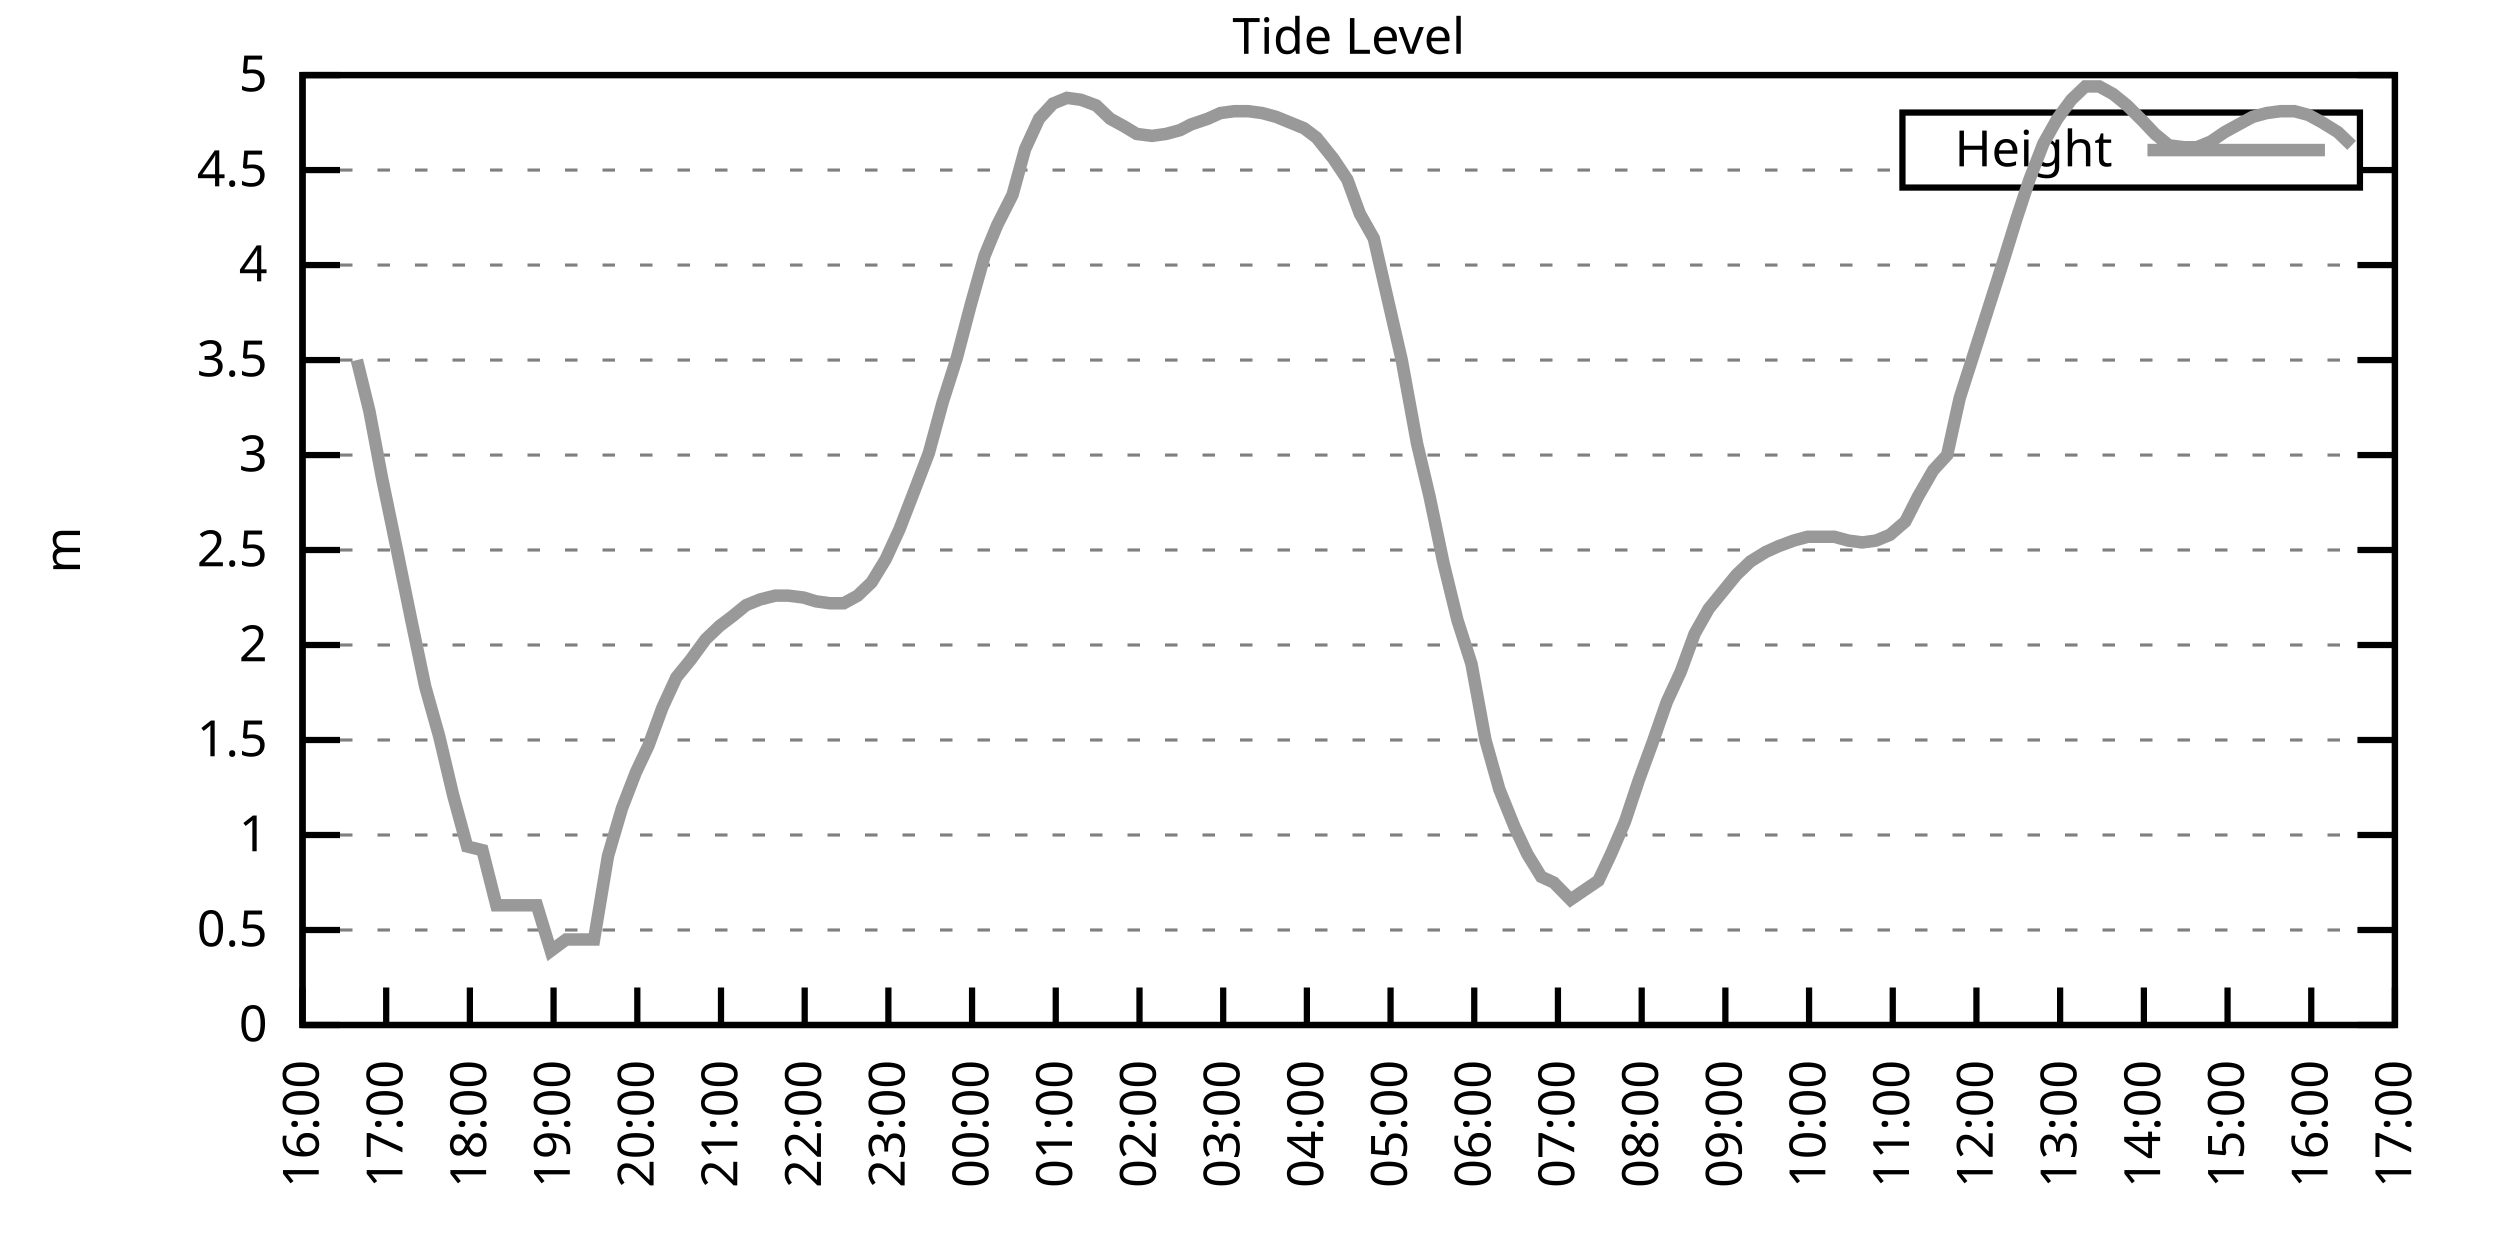
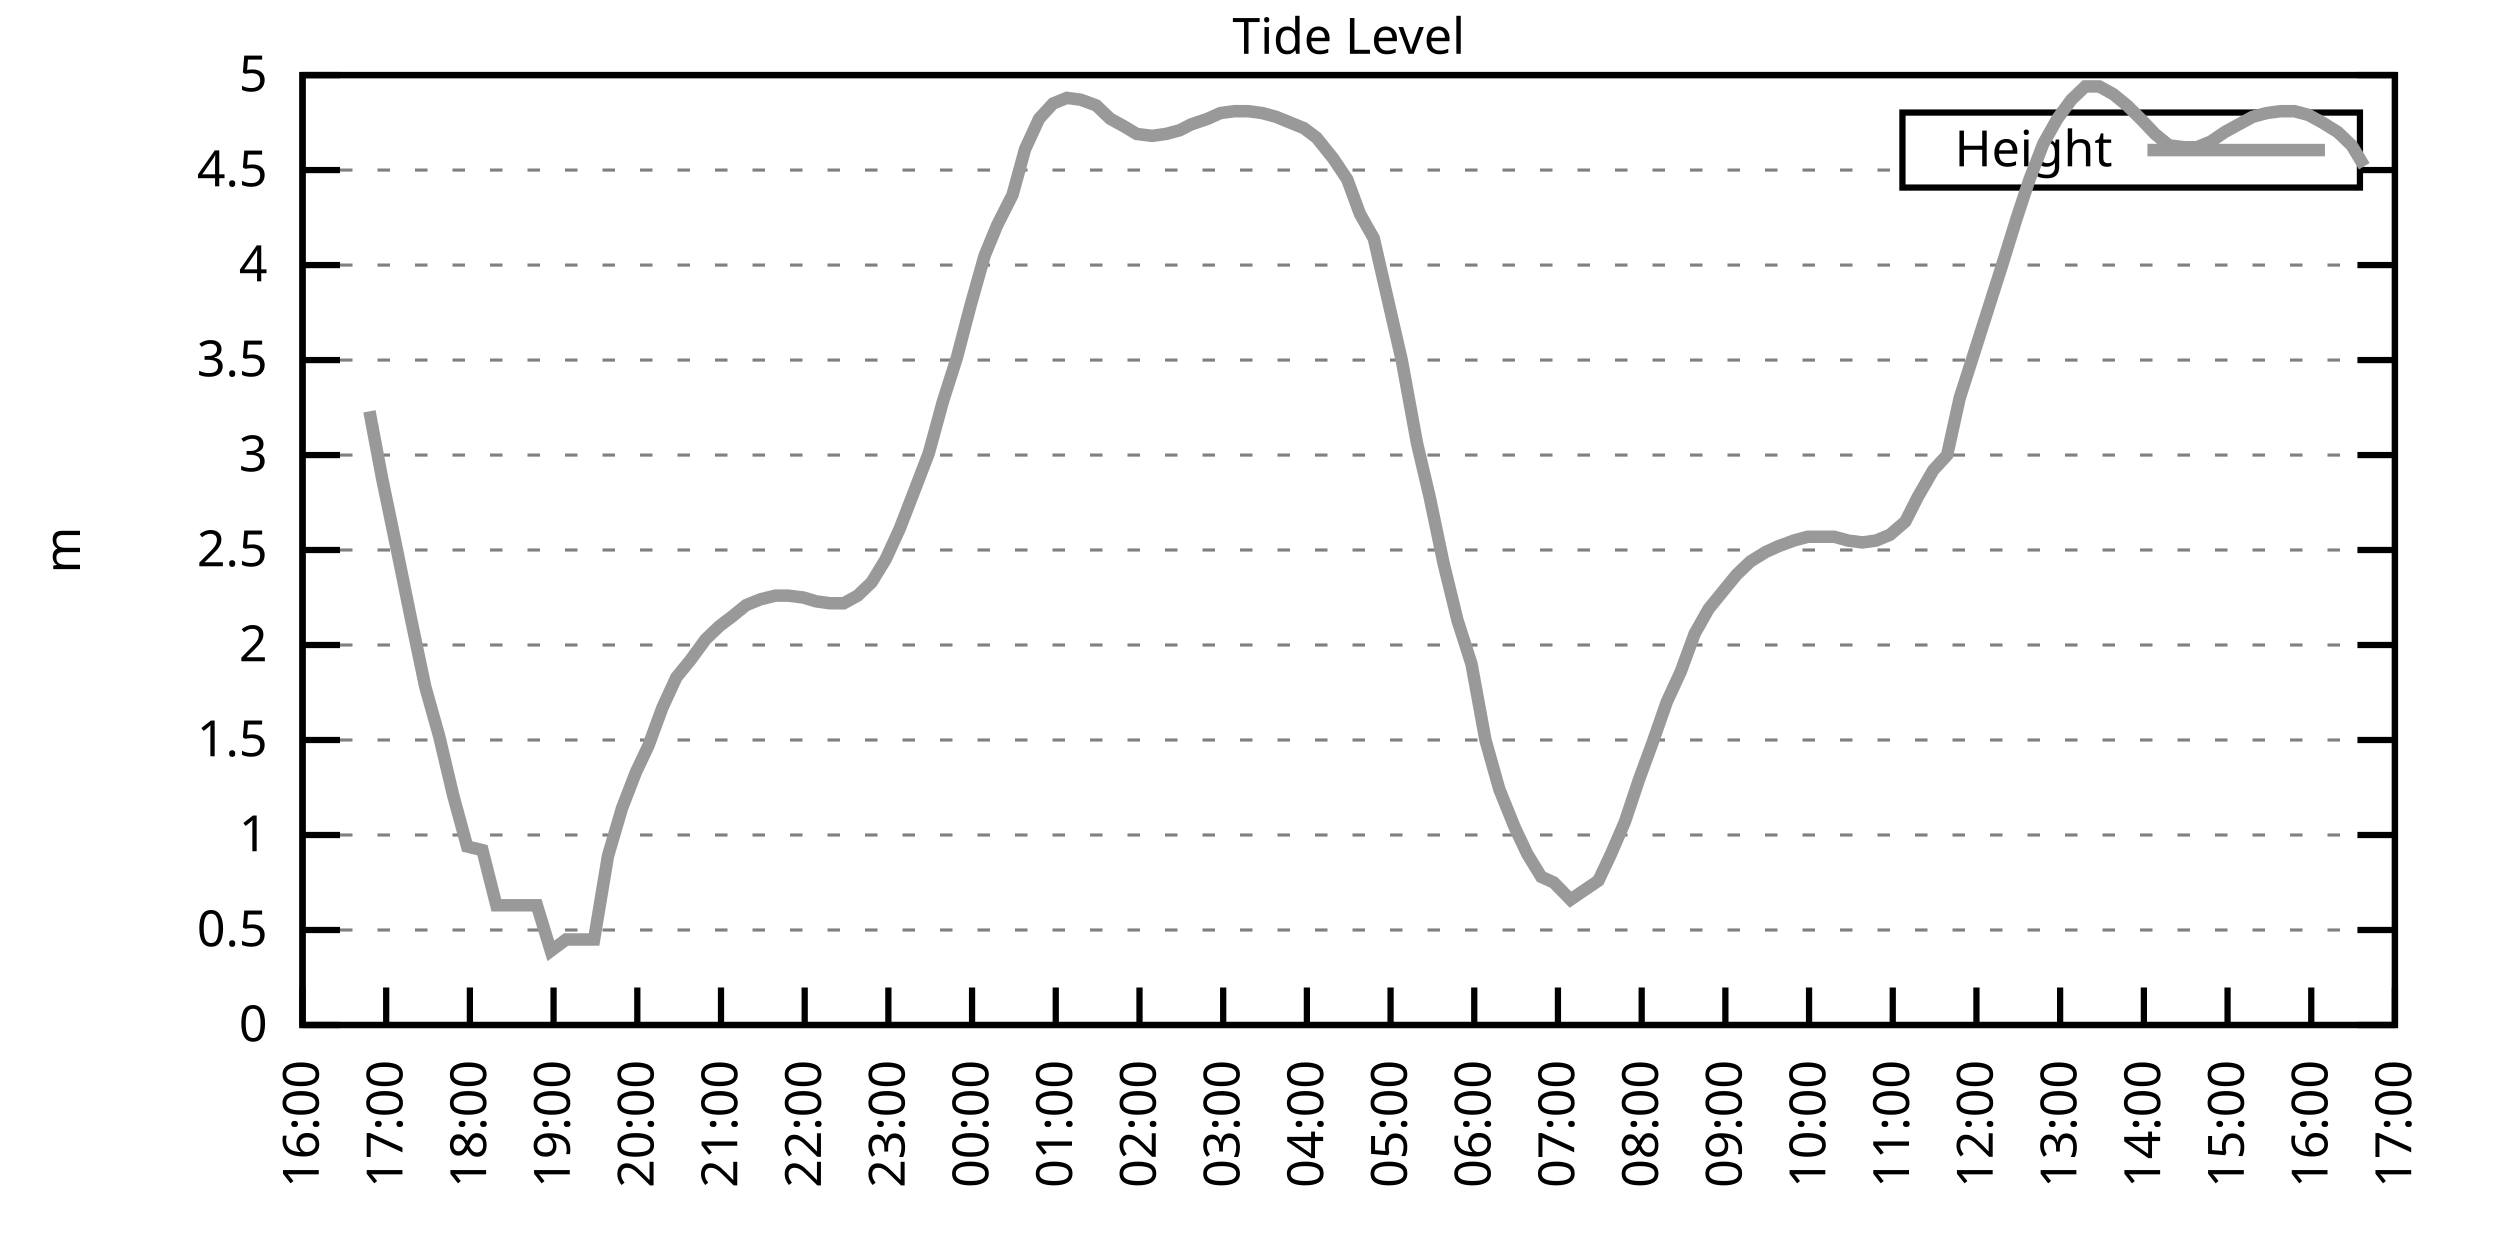
<svg xmlns="http://www.w3.org/2000/svg" xmlns:xlink="http://www.w3.org/1999/xlink" width="400" height="200" viewBox="0 0 400 200">
  <g id="gnuplot_canvas">
    <rect x="0" y="0" width="400" height="200" fill="none" />
    <defs>
      <circle id="gpDot" r="0.5" stroke-width="0.5" stroke="currentColor" />
      <path id="gpPt0" stroke-width="0.333" stroke="currentColor" d="M-1,0 h2 M0,-1 v2" />
      <path id="gpPt1" stroke-width="0.333" stroke="currentColor" d="M-1,-1 L1,1 M1,-1 L-1,1" />
      <path id="gpPt2" stroke-width="0.333" stroke="currentColor" d="M-1,0 L1,0 M0,-1 L0,1 M-1,-1 L1,1 M-1,1 L1,-1" />
      <rect id="gpPt3" stroke-width="0.333" stroke="currentColor" x="-1" y="-1" width="2" height="2" />
      <rect id="gpPt4" stroke-width="0.333" stroke="currentColor" fill="currentColor" x="-1" y="-1" width="2" height="2" />
      <circle id="gpPt5" stroke-width="0.333" stroke="currentColor" cx="0" cy="0" r="1" />
      <use xlink:href="#gpPt5" id="gpPt6" fill="currentColor" stroke="none" />
      <path id="gpPt7" stroke-width="0.333" stroke="currentColor" d="M0,-1.33 L-1.33,0.67 L1.33,0.67 z" />
      <use xlink:href="#gpPt7" id="gpPt8" fill="currentColor" stroke="none" />
      <use xlink:href="#gpPt7" id="gpPt9" stroke="currentColor" transform="rotate(180)" />
      <use xlink:href="#gpPt9" id="gpPt10" fill="currentColor" stroke="none" />
      <use xlink:href="#gpPt3" id="gpPt11" stroke="currentColor" transform="rotate(45)" />
      <use xlink:href="#gpPt11" id="gpPt12" fill="currentColor" stroke="none" />
      <path id="gpPt13" stroke-width="0.333" stroke="currentColor" d="M0,1.330 L1.265,0.411 L0.782,-1.067 L-0.782,-1.076 L-1.265,0.411 z" />
      <use xlink:href="#gpPt13" id="gpPt14" fill="currentColor" stroke="none" />
      <filter id="textbox" filterUnits="objectBoundingBox" x="0" y="0" height="1" width="1">
        <feFlood flood-color="white" flood-opacity="1" result="bgnd" />
        <feComposite in="SourceGraphic" in2="bgnd" operator="atop" />
      </filter>
      <filter id="greybox" filterUnits="objectBoundingBox" x="0" y="0" height="1" width="1">
        <feFlood flood-color="lightgrey" flood-opacity="1" result="grey" />
        <feComposite in="SourceGraphic" in2="grey" operator="atop" />
      </filter>
    </defs>
    <g fill="none" color="white" stroke="currentColor" stroke-width="1.00" stroke-linecap="butt" stroke-linejoin="miter">
</g>
    <g fill="none" color="black" stroke="currentColor" stroke-width="1.00" stroke-linecap="butt" stroke-linejoin="miter">
      <g stroke="none" shape-rendering="crispEdges">
        <polygon fill="rgb(255, 255, 255)" points="48.40,164.00 383.18,164.00 383.18,12.02 48.40,12.02 " />
      </g>
    </g>
    <g fill="none" color="black" stroke="currentColor" stroke-width="1.00" stroke-linecap="butt" stroke-linejoin="miter">
</g>
    <g fill="none" color="black" stroke="black" stroke-width="0.50" stroke-linecap="butt" stroke-linejoin="miter">
</g>
    <g fill="none" color="gray" stroke="currentColor" stroke-width="0.50" stroke-linecap="butt" stroke-linejoin="miter">
      <path stroke="gray" stroke-dasharray="2,4" class="gridline" d="M48.40,164.00 L383.19,164.00  " />
    </g>
    <g fill="none" color="gray" stroke="gray" stroke-width="1.00" stroke-linecap="butt" stroke-linejoin="miter">
</g>
    <g fill="none" color="black" stroke="currentColor" stroke-width="1.00" stroke-linecap="butt" stroke-linejoin="miter">
      <path stroke="black" d="M48.40,164.00 L54.40,164.00 M383.19,164.00 L377.19,164.00  " />
      <g transform="translate(42.80,166.60)" stroke="none" fill="black" font-family="Sans" font-size="8.00" text-anchor="end">
        <text>
          <tspan font-family="Sans"> 0</tspan>
        </text>
      </g>
    </g>
    <g fill="none" color="black" stroke="currentColor" stroke-width="1.00" stroke-linecap="butt" stroke-linejoin="miter">
</g>
    <g fill="none" color="black" stroke="black" stroke-width="0.50" stroke-linecap="butt" stroke-linejoin="miter">
</g>
    <g fill="none" color="gray" stroke="currentColor" stroke-width="0.50" stroke-linecap="butt" stroke-linejoin="miter">
      <path stroke="gray" stroke-dasharray="2,4" class="gridline" d="M48.40,148.80 L383.19,148.80  " />
    </g>
    <g fill="none" color="gray" stroke="gray" stroke-width="1.00" stroke-linecap="butt" stroke-linejoin="miter">
</g>
    <g fill="none" color="black" stroke="currentColor" stroke-width="1.00" stroke-linecap="butt" stroke-linejoin="miter">
      <path stroke="black" d="M48.40,148.80 L54.40,148.80 M383.19,148.80 L377.19,148.80  " />
      <g transform="translate(42.80,151.40)" stroke="none" fill="black" font-family="Sans" font-size="8.00" text-anchor="end">
        <text>
          <tspan font-family="Sans"> 0.5</tspan>
        </text>
      </g>
    </g>
    <g fill="none" color="black" stroke="currentColor" stroke-width="1.00" stroke-linecap="butt" stroke-linejoin="miter">
</g>
    <g fill="none" color="black" stroke="black" stroke-width="0.50" stroke-linecap="butt" stroke-linejoin="miter">
</g>
    <g fill="none" color="gray" stroke="currentColor" stroke-width="0.50" stroke-linecap="butt" stroke-linejoin="miter">
      <path stroke="gray" stroke-dasharray="2,4" class="gridline" d="M48.40,133.60 L383.19,133.60  " />
    </g>
    <g fill="none" color="gray" stroke="gray" stroke-width="1.00" stroke-linecap="butt" stroke-linejoin="miter">
</g>
    <g fill="none" color="black" stroke="currentColor" stroke-width="1.00" stroke-linecap="butt" stroke-linejoin="miter">
      <path stroke="black" d="M48.40,133.60 L54.40,133.60 M383.19,133.60 L377.19,133.60  " />
      <g transform="translate(42.80,136.20)" stroke="none" fill="black" font-family="Sans" font-size="8.00" text-anchor="end">
        <text>
          <tspan font-family="Sans"> 1</tspan>
        </text>
      </g>
    </g>
    <g fill="none" color="black" stroke="currentColor" stroke-width="1.00" stroke-linecap="butt" stroke-linejoin="miter">
</g>
    <g fill="none" color="black" stroke="black" stroke-width="0.50" stroke-linecap="butt" stroke-linejoin="miter">
</g>
    <g fill="none" color="gray" stroke="currentColor" stroke-width="0.50" stroke-linecap="butt" stroke-linejoin="miter">
      <path stroke="gray" stroke-dasharray="2,4" class="gridline" d="M48.40,118.40 L383.19,118.40  " />
    </g>
    <g fill="none" color="gray" stroke="gray" stroke-width="1.00" stroke-linecap="butt" stroke-linejoin="miter">
</g>
    <g fill="none" color="black" stroke="currentColor" stroke-width="1.00" stroke-linecap="butt" stroke-linejoin="miter">
      <path stroke="black" d="M48.40,118.40 L54.40,118.40 M383.19,118.40 L377.19,118.40  " />
      <g transform="translate(42.80,121.00)" stroke="none" fill="black" font-family="Sans" font-size="8.00" text-anchor="end">
        <text>
          <tspan font-family="Sans"> 1.5</tspan>
        </text>
      </g>
    </g>
    <g fill="none" color="black" stroke="currentColor" stroke-width="1.00" stroke-linecap="butt" stroke-linejoin="miter">
</g>
    <g fill="none" color="black" stroke="black" stroke-width="0.50" stroke-linecap="butt" stroke-linejoin="miter">
</g>
    <g fill="none" color="gray" stroke="currentColor" stroke-width="0.50" stroke-linecap="butt" stroke-linejoin="miter">
      <path stroke="gray" stroke-dasharray="2,4" class="gridline" d="M48.40,103.20 L383.19,103.20  " />
    </g>
    <g fill="none" color="gray" stroke="gray" stroke-width="1.00" stroke-linecap="butt" stroke-linejoin="miter">
</g>
    <g fill="none" color="black" stroke="currentColor" stroke-width="1.00" stroke-linecap="butt" stroke-linejoin="miter">
      <path stroke="black" d="M48.40,103.20 L54.40,103.20 M383.19,103.20 L377.19,103.20  " />
      <g transform="translate(42.80,105.80)" stroke="none" fill="black" font-family="Sans" font-size="8.00" text-anchor="end">
        <text>
          <tspan font-family="Sans"> 2</tspan>
        </text>
      </g>
    </g>
    <g fill="none" color="black" stroke="currentColor" stroke-width="1.00" stroke-linecap="butt" stroke-linejoin="miter">
</g>
    <g fill="none" color="black" stroke="black" stroke-width="0.50" stroke-linecap="butt" stroke-linejoin="miter">
</g>
    <g fill="none" color="gray" stroke="currentColor" stroke-width="0.50" stroke-linecap="butt" stroke-linejoin="miter">
      <path stroke="gray" stroke-dasharray="2,4" class="gridline" d="M48.40,88.00 L383.19,88.00  " />
    </g>
    <g fill="none" color="gray" stroke="gray" stroke-width="1.00" stroke-linecap="butt" stroke-linejoin="miter">
</g>
    <g fill="none" color="black" stroke="currentColor" stroke-width="1.00" stroke-linecap="butt" stroke-linejoin="miter">
      <path stroke="black" d="M48.40,88.00 L54.40,88.00 M383.19,88.00 L377.19,88.00  " />
      <g transform="translate(42.80,90.60)" stroke="none" fill="black" font-family="Sans" font-size="8.00" text-anchor="end">
        <text>
          <tspan font-family="Sans"> 2.5</tspan>
        </text>
      </g>
    </g>
    <g fill="none" color="black" stroke="currentColor" stroke-width="1.00" stroke-linecap="butt" stroke-linejoin="miter">
</g>
    <g fill="none" color="black" stroke="black" stroke-width="0.50" stroke-linecap="butt" stroke-linejoin="miter">
</g>
    <g fill="none" color="gray" stroke="currentColor" stroke-width="0.50" stroke-linecap="butt" stroke-linejoin="miter">
      <path stroke="gray" stroke-dasharray="2,4" class="gridline" d="M48.40,72.81 L383.19,72.81  " />
    </g>
    <g fill="none" color="gray" stroke="gray" stroke-width="1.00" stroke-linecap="butt" stroke-linejoin="miter">
</g>
    <g fill="none" color="black" stroke="currentColor" stroke-width="1.00" stroke-linecap="butt" stroke-linejoin="miter">
      <path stroke="black" d="M48.40,72.81 L54.40,72.81 M383.19,72.81 L377.19,72.81  " />
      <g transform="translate(42.80,75.41)" stroke="none" fill="black" font-family="Sans" font-size="8.00" text-anchor="end">
        <text>
          <tspan font-family="Sans"> 3</tspan>
        </text>
      </g>
    </g>
    <g fill="none" color="black" stroke="currentColor" stroke-width="1.00" stroke-linecap="butt" stroke-linejoin="miter">
</g>
    <g fill="none" color="black" stroke="black" stroke-width="0.50" stroke-linecap="butt" stroke-linejoin="miter">
</g>
    <g fill="none" color="gray" stroke="currentColor" stroke-width="0.50" stroke-linecap="butt" stroke-linejoin="miter">
      <path stroke="gray" stroke-dasharray="2,4" class="gridline" d="M48.40,57.61 L383.19,57.61  " />
    </g>
    <g fill="none" color="gray" stroke="gray" stroke-width="1.00" stroke-linecap="butt" stroke-linejoin="miter">
</g>
    <g fill="none" color="black" stroke="currentColor" stroke-width="1.00" stroke-linecap="butt" stroke-linejoin="miter">
      <path stroke="black" d="M48.40,57.61 L54.40,57.61 M383.19,57.61 L377.19,57.61  " />
      <g transform="translate(42.80,60.21)" stroke="none" fill="black" font-family="Sans" font-size="8.00" text-anchor="end">
        <text>
          <tspan font-family="Sans"> 3.5</tspan>
        </text>
      </g>
    </g>
    <g fill="none" color="black" stroke="currentColor" stroke-width="1.00" stroke-linecap="butt" stroke-linejoin="miter">
</g>
    <g fill="none" color="black" stroke="black" stroke-width="0.50" stroke-linecap="butt" stroke-linejoin="miter">
</g>
    <g fill="none" color="gray" stroke="currentColor" stroke-width="0.50" stroke-linecap="butt" stroke-linejoin="miter">
      <path stroke="gray" stroke-dasharray="2,4" class="gridline" d="M48.40,42.41 L383.19,42.41  " />
    </g>
    <g fill="none" color="gray" stroke="gray" stroke-width="1.00" stroke-linecap="butt" stroke-linejoin="miter">
</g>
    <g fill="none" color="black" stroke="currentColor" stroke-width="1.00" stroke-linecap="butt" stroke-linejoin="miter">
      <path stroke="black" d="M48.40,42.41 L54.40,42.41 M383.19,42.41 L377.19,42.41  " />
      <g transform="translate(42.80,45.01)" stroke="none" fill="black" font-family="Sans" font-size="8.00" text-anchor="end">
        <text>
          <tspan font-family="Sans"> 4</tspan>
        </text>
      </g>
    </g>
    <g fill="none" color="black" stroke="currentColor" stroke-width="1.00" stroke-linecap="butt" stroke-linejoin="miter">
</g>
    <g fill="none" color="black" stroke="black" stroke-width="0.50" stroke-linecap="butt" stroke-linejoin="miter">
</g>
    <g fill="none" color="gray" stroke="currentColor" stroke-width="0.50" stroke-linecap="butt" stroke-linejoin="miter">
      <path stroke="gray" stroke-dasharray="2,4" class="gridline" d="M48.40,27.21 L304.39,27.21 M377.59,27.21 L383.19,27.21  " />
    </g>
    <g fill="none" color="gray" stroke="gray" stroke-width="1.00" stroke-linecap="butt" stroke-linejoin="miter">
</g>
    <g fill="none" color="black" stroke="currentColor" stroke-width="1.00" stroke-linecap="butt" stroke-linejoin="miter">
      <path stroke="black" d="M48.40,27.21 L54.40,27.21 M383.19,27.21 L377.19,27.21  " />
      <g transform="translate(42.80,29.81)" stroke="none" fill="black" font-family="Sans" font-size="8.00" text-anchor="end">
        <text>
          <tspan font-family="Sans"> 4.5</tspan>
        </text>
      </g>
    </g>
    <g fill="none" color="black" stroke="currentColor" stroke-width="1.00" stroke-linecap="butt" stroke-linejoin="miter">
</g>
    <g fill="none" color="black" stroke="black" stroke-width="0.50" stroke-linecap="butt" stroke-linejoin="miter">
</g>
    <g fill="none" color="gray" stroke="currentColor" stroke-width="0.50" stroke-linecap="butt" stroke-linejoin="miter">
      <path stroke="gray" stroke-dasharray="2,4" class="gridline" d="M48.40,12.01 L383.19,12.01  " />
    </g>
    <g fill="none" color="gray" stroke="gray" stroke-width="1.00" stroke-linecap="butt" stroke-linejoin="miter">
</g>
    <g fill="none" color="black" stroke="currentColor" stroke-width="1.00" stroke-linecap="butt" stroke-linejoin="miter">
      <path stroke="black" d="M48.40,12.01 L54.40,12.01 M383.19,12.01 L377.19,12.01  " />
      <g transform="translate(42.80,14.61)" stroke="none" fill="black" font-family="Sans" font-size="8.00" text-anchor="end">
        <text>
          <tspan font-family="Sans"> 5</tspan>
        </text>
      </g>
    </g>
    <g fill="none" color="black" stroke="currentColor" stroke-width="1.00" stroke-linecap="butt" stroke-linejoin="miter">
      <path stroke="black" d="M48.40,164.00 L48.40,158.00  " />
      <g transform="translate(51.00,169.60) rotate(270.00)" stroke="none" fill="black" font-family="Sans" font-size="8.00" text-anchor="end">
        <text>
          <tspan font-family="Sans">16:00</tspan>
        </text>
      </g>
    </g>
    <g fill="none" color="black" stroke="currentColor" stroke-width="1.00" stroke-linecap="butt" stroke-linejoin="miter">
      <path stroke="black" d="M61.79,164.00 L61.79,158.00  " />
      <g transform="translate(64.39,169.60) rotate(270.00)" stroke="none" fill="black" font-family="Sans" font-size="8.00" text-anchor="end">
        <text>
          <tspan font-family="Sans">17:00</tspan>
        </text>
      </g>
    </g>
    <g fill="none" color="black" stroke="currentColor" stroke-width="1.00" stroke-linecap="butt" stroke-linejoin="miter">
      <path stroke="black" d="M75.18,164.00 L75.18,158.00  " />
      <g transform="translate(77.78,169.60) rotate(270.00)" stroke="none" fill="black" font-family="Sans" font-size="8.00" text-anchor="end">
        <text>
          <tspan font-family="Sans">18:00</tspan>
        </text>
      </g>
    </g>
    <g fill="none" color="black" stroke="currentColor" stroke-width="1.00" stroke-linecap="butt" stroke-linejoin="miter">
      <path stroke="black" d="M88.57,164.00 L88.57,158.00  " />
      <g transform="translate(91.17,169.60) rotate(270.00)" stroke="none" fill="black" font-family="Sans" font-size="8.00" text-anchor="end">
        <text>
          <tspan font-family="Sans">19:00</tspan>
        </text>
      </g>
    </g>
    <g fill="none" color="black" stroke="currentColor" stroke-width="1.00" stroke-linecap="butt" stroke-linejoin="miter">
      <path stroke="black" d="M101.97,164.00 L101.97,158.00  " />
      <g transform="translate(104.57,169.60) rotate(270.00)" stroke="none" fill="black" font-family="Sans" font-size="8.00" text-anchor="end">
        <text>
          <tspan font-family="Sans">20:00</tspan>
        </text>
      </g>
    </g>
    <g fill="none" color="black" stroke="currentColor" stroke-width="1.00" stroke-linecap="butt" stroke-linejoin="miter">
      <path stroke="black" d="M115.36,164.00 L115.36,158.00  " />
      <g transform="translate(117.96,169.60) rotate(270.00)" stroke="none" fill="black" font-family="Sans" font-size="8.00" text-anchor="end">
        <text>
          <tspan font-family="Sans">21:00</tspan>
        </text>
      </g>
    </g>
    <g fill="none" color="black" stroke="currentColor" stroke-width="1.00" stroke-linecap="butt" stroke-linejoin="miter">
      <path stroke="black" d="M128.75,164.00 L128.75,158.00  " />
      <g transform="translate(131.35,169.60) rotate(270.00)" stroke="none" fill="black" font-family="Sans" font-size="8.00" text-anchor="end">
        <text>
          <tspan font-family="Sans">22:00</tspan>
        </text>
      </g>
    </g>
    <g fill="none" color="black" stroke="currentColor" stroke-width="1.00" stroke-linecap="butt" stroke-linejoin="miter">
      <path stroke="black" d="M142.14,164.00 L142.14,158.00  " />
      <g transform="translate(144.74,169.60) rotate(270.00)" stroke="none" fill="black" font-family="Sans" font-size="8.00" text-anchor="end">
        <text>
          <tspan font-family="Sans">23:00</tspan>
        </text>
      </g>
    </g>
    <g fill="none" color="black" stroke="currentColor" stroke-width="1.00" stroke-linecap="butt" stroke-linejoin="miter">
      <path stroke="black" d="M155.53,164.00 L155.53,158.00  " />
      <g transform="translate(158.13,169.60) rotate(270.00)" stroke="none" fill="black" font-family="Sans" font-size="8.00" text-anchor="end">
        <text>
          <tspan font-family="Sans">00:00</tspan>
        </text>
      </g>
    </g>
    <g fill="none" color="black" stroke="currentColor" stroke-width="1.00" stroke-linecap="butt" stroke-linejoin="miter">
      <path stroke="black" d="M168.92,164.00 L168.92,158.00  " />
      <g transform="translate(171.52,169.60) rotate(270.00)" stroke="none" fill="black" font-family="Sans" font-size="8.00" text-anchor="end">
        <text>
          <tspan font-family="Sans">01:00</tspan>
        </text>
      </g>
    </g>
    <g fill="none" color="black" stroke="currentColor" stroke-width="1.00" stroke-linecap="butt" stroke-linejoin="miter">
      <path stroke="black" d="M182.32,164.00 L182.32,158.00  " />
      <g transform="translate(184.92,169.60) rotate(270.00)" stroke="none" fill="black" font-family="Sans" font-size="8.00" text-anchor="end">
        <text>
          <tspan font-family="Sans">02:00</tspan>
        </text>
      </g>
    </g>
    <g fill="none" color="black" stroke="currentColor" stroke-width="1.00" stroke-linecap="butt" stroke-linejoin="miter">
      <path stroke="black" d="M195.71,164.00 L195.71,158.00  " />
      <g transform="translate(198.31,169.60) rotate(270.00)" stroke="none" fill="black" font-family="Sans" font-size="8.00" text-anchor="end">
        <text>
          <tspan font-family="Sans">03:00</tspan>
        </text>
      </g>
    </g>
    <g fill="none" color="black" stroke="currentColor" stroke-width="1.00" stroke-linecap="butt" stroke-linejoin="miter">
      <path stroke="black" d="M209.10,164.00 L209.10,158.00  " />
      <g transform="translate(211.70,169.60) rotate(270.00)" stroke="none" fill="black" font-family="Sans" font-size="8.00" text-anchor="end">
        <text>
          <tspan font-family="Sans">04:00</tspan>
        </text>
      </g>
    </g>
    <g fill="none" color="black" stroke="currentColor" stroke-width="1.00" stroke-linecap="butt" stroke-linejoin="miter">
      <path stroke="black" d="M222.49,164.00 L222.49,158.00  " />
      <g transform="translate(225.09,169.60) rotate(270.00)" stroke="none" fill="black" font-family="Sans" font-size="8.00" text-anchor="end">
        <text>
          <tspan font-family="Sans">05:00</tspan>
        </text>
      </g>
    </g>
    <g fill="none" color="black" stroke="currentColor" stroke-width="1.00" stroke-linecap="butt" stroke-linejoin="miter">
      <path stroke="black" d="M235.88,164.00 L235.88,158.00  " />
      <g transform="translate(238.48,169.60) rotate(270.00)" stroke="none" fill="black" font-family="Sans" font-size="8.00" text-anchor="end">
        <text>
          <tspan font-family="Sans">06:00</tspan>
        </text>
      </g>
    </g>
    <g fill="none" color="black" stroke="currentColor" stroke-width="1.00" stroke-linecap="butt" stroke-linejoin="miter">
      <path stroke="black" d="M249.27,164.00 L249.27,158.00  " />
      <g transform="translate(251.87,169.60) rotate(270.00)" stroke="none" fill="black" font-family="Sans" font-size="8.00" text-anchor="end">
        <text>
          <tspan font-family="Sans">07:00</tspan>
        </text>
      </g>
    </g>
    <g fill="none" color="black" stroke="currentColor" stroke-width="1.00" stroke-linecap="butt" stroke-linejoin="miter">
      <path stroke="black" d="M262.67,164.00 L262.67,158.00  " />
      <g transform="translate(265.27,169.60) rotate(270.00)" stroke="none" fill="black" font-family="Sans" font-size="8.00" text-anchor="end">
        <text>
          <tspan font-family="Sans">08:00</tspan>
        </text>
      </g>
    </g>
    <g fill="none" color="black" stroke="currentColor" stroke-width="1.00" stroke-linecap="butt" stroke-linejoin="miter">
      <path stroke="black" d="M276.06,164.00 L276.06,158.00  " />
      <g transform="translate(278.66,169.60) rotate(270.00)" stroke="none" fill="black" font-family="Sans" font-size="8.00" text-anchor="end">
        <text>
          <tspan font-family="Sans">09:00</tspan>
        </text>
      </g>
    </g>
    <g fill="none" color="black" stroke="currentColor" stroke-width="1.00" stroke-linecap="butt" stroke-linejoin="miter">
      <path stroke="black" d="M289.45,164.00 L289.45,158.00  " />
      <g transform="translate(292.05,169.60) rotate(270.00)" stroke="none" fill="black" font-family="Sans" font-size="8.00" text-anchor="end">
        <text>
          <tspan font-family="Sans">10:00</tspan>
        </text>
      </g>
    </g>
    <g fill="none" color="black" stroke="currentColor" stroke-width="1.00" stroke-linecap="butt" stroke-linejoin="miter">
      <path stroke="black" d="M302.84,164.00 L302.84,158.00  " />
      <g transform="translate(305.44,169.60) rotate(270.00)" stroke="none" fill="black" font-family="Sans" font-size="8.00" text-anchor="end">
        <text>
          <tspan font-family="Sans">11:00</tspan>
        </text>
      </g>
    </g>
    <g fill="none" color="black" stroke="currentColor" stroke-width="1.00" stroke-linecap="butt" stroke-linejoin="miter">
      <path stroke="black" d="M316.23,164.00 L316.23,158.00  " />
      <g transform="translate(318.83,169.60) rotate(270.00)" stroke="none" fill="black" font-family="Sans" font-size="8.00" text-anchor="end">
        <text>
          <tspan font-family="Sans">12:00</tspan>
        </text>
      </g>
    </g>
    <g fill="none" color="black" stroke="currentColor" stroke-width="1.00" stroke-linecap="butt" stroke-linejoin="miter">
      <path stroke="black" d="M329.62,164.00 L329.62,158.00  " />
      <g transform="translate(332.22,169.60) rotate(270.00)" stroke="none" fill="black" font-family="Sans" font-size="8.00" text-anchor="end">
        <text>
          <tspan font-family="Sans">13:00</tspan>
        </text>
      </g>
    </g>
    <g fill="none" color="black" stroke="currentColor" stroke-width="1.00" stroke-linecap="butt" stroke-linejoin="miter">
      <path stroke="black" d="M343.02,164.00 L343.02,158.00  " />
      <g transform="translate(345.62,169.60) rotate(270.00)" stroke="none" fill="black" font-family="Sans" font-size="8.00" text-anchor="end">
        <text>
          <tspan font-family="Sans">14:00</tspan>
        </text>
      </g>
    </g>
    <g fill="none" color="black" stroke="currentColor" stroke-width="1.00" stroke-linecap="butt" stroke-linejoin="miter">
      <path stroke="black" d="M356.41,164.00 L356.41,158.00  " />
      <g transform="translate(359.01,169.60) rotate(270.00)" stroke="none" fill="black" font-family="Sans" font-size="8.00" text-anchor="end">
        <text>
          <tspan font-family="Sans">15:00</tspan>
        </text>
      </g>
    </g>
    <g fill="none" color="black" stroke="currentColor" stroke-width="1.00" stroke-linecap="butt" stroke-linejoin="miter">
      <path stroke="black" d="M369.80,164.00 L369.80,158.00  " />
      <g transform="translate(372.40,169.60) rotate(270.00)" stroke="none" fill="black" font-family="Sans" font-size="8.00" text-anchor="end">
        <text>
          <tspan font-family="Sans">16:00</tspan>
        </text>
      </g>
    </g>
    <g fill="none" color="black" stroke="currentColor" stroke-width="1.00" stroke-linecap="butt" stroke-linejoin="miter">
      <path stroke="black" d="M383.19,164.00 L383.19,158.00  " />
      <g transform="translate(385.79,169.60) rotate(270.00)" stroke="none" fill="black" font-family="Sans" font-size="8.00" text-anchor="end">
        <text>
          <tspan font-family="Sans">17:00</tspan>
        </text>
      </g>
    </g>
    <g fill="none" color="black" stroke="currentColor" stroke-width="1.00" stroke-linecap="butt" stroke-linejoin="miter">
</g>
    <g fill="none" color="black" stroke="currentColor" stroke-width="1.00" stroke-linecap="butt" stroke-linejoin="miter">
      <path stroke="black" d="M48.40,12.01 L48.40,164.00 L383.19,164.00 L383.19,12.01 L48.40,12.01 Z  " />
    </g>
    <g fill="none" color="black" stroke="currentColor" stroke-width="1.00" stroke-linecap="butt" stroke-linejoin="miter">
</g>
    <g fill="none" color="black" stroke="currentColor" stroke-width="1.00" stroke-linecap="butt" stroke-linejoin="miter">
      <path stroke="black" d="M304.39,30.01 L304.39,18.01 L377.59,18.01 L377.59,30.01 L304.39,30.01 Z  " />
    </g>
    <g id="Tide_level_plot_1">
      <g fill="none" color="white" stroke="black" stroke-width="2.00" stroke-linecap="butt" stroke-linejoin="miter">
</g>
      <g fill="none" color="black" stroke="currentColor" stroke-width="2.00" stroke-linecap="butt" stroke-linejoin="miter">
        <g transform="translate(337.99,26.61)" stroke="none" fill="black" font-family="Sans" font-size="8.00" text-anchor="end">
          <text>
            <tspan font-family="Sans">Height</tspan>
          </text>
        </g>
      </g>
      <g fill="none" color="black" stroke="currentColor" stroke-width="2.00" stroke-linecap="butt" stroke-linejoin="miter">
-         <path stroke="rgb(153, 153, 153)" d="M343.59,24.01 L371.99,24.01 M57.10,57.61 L59.11,65.81 L61.12,76.45 L63.58,88.31 L65.81,99.25 L68.04,109.89   L70.27,117.80 L72.50,127.22 L74.74,135.43 L77.19,136.03 L79.42,144.85 L81.66,144.85 L83.66,144.85 L85.90,144.85   L88.13,152.14 L90.58,150.32 L92.82,150.32 L95.05,150.32 L97.28,136.95 L99.51,129.35 L101.74,123.57 L103.75,119.31   L105.98,113.24 L108.22,108.37 L110.45,105.64 L112.90,102.29 L115.13,100.16 L117.14,98.64 L119.38,96.82 L121.61,95.91   L124.06,95.30 L126.07,95.30 L128.53,95.60 L130.54,96.21 L132.77,96.52 L135.00,96.52 L137.23,95.30 L139.46,93.17   L141.69,89.52 L143.93,84.66 L146.16,78.89 L148.61,72.50 L150.85,64.29 L153.08,57.30 L155.31,48.79 L157.54,40.89   L159.55,36.02 L162.01,31.16 L164.01,23.87 L166.25,19.00 L168.48,16.57 L170.71,15.66 L172.94,15.96 L175.40,16.87   L177.63,19.00 L179.86,20.22 L181.87,21.43 L184.32,21.74 L186.56,21.43 L188.79,20.83 L190.57,19.91 L193.25,19.00   L195.26,18.09 L197.49,17.79 L199.73,17.79 L201.96,18.09 L204.19,18.70 L206.42,19.61 L208.65,20.52 L210.66,22.04   L213.34,25.39 L215.57,28.73 L217.58,34.20 L219.81,38.15 L222.04,47.88 L224.28,57.61 L226.73,70.98 L228.74,79.49   L230.97,90.13 L233.20,99.25 L235.44,106.24 L237.67,118.40 L239.90,126.31 L242.36,132.39 L244.36,136.64 L246.60,140.29   L248.60,141.20 L251.28,143.94 L253.51,142.42 L255.75,140.90 L257.76,136.64 L259.99,131.47 L262.22,124.79 L264.45,118.71   L266.68,112.32 L268.92,107.46 L271.15,101.38 L273.38,97.43 L275.61,94.69 L277.84,91.96 L280.07,89.83 L282.53,88.31   L284.54,87.40 L286.99,86.49 L289.23,85.88 L291.23,85.88 L293.47,85.88 L295.70,86.49 L297.93,86.79 L300.16,86.49   L302.39,85.57 L304.85,83.45 L306.86,79.49 L309.31,75.24 L311.54,72.81 L313.55,63.69 L315.79,56.70 L318.02,49.70   L320.25,42.71 L322.70,34.81 L324.71,28.73 L326.95,22.95 L329.18,19.00 L331.41,15.96 L333.64,13.83 L335.87,13.83   L338.10,15.05 L340.34,16.87 L342.79,19.31 L344.80,21.43 L347.03,23.26 L349.49,23.56 L351.50,23.56 L353.73,22.65   L355.96,21.13 L358.19,19.91 L360.42,18.70 L362.66,18.09 L364.89,17.79 L367.12,17.79 L369.35,18.39 L371.58,19.61   L374.04,21.13 L376.27,23.26  " />
+         <path stroke="rgb(153, 153, 153)" d="M343.59,24.01 L371.99,24.01 M59.11,65.81 L61.12,76.45 L63.58,88.31 L65.81,99.25 L68.04,109.89 L70.27,117.80   L72.50,127.22 L74.74,135.43 L77.19,136.03 L79.42,144.85 L81.66,144.85 L83.66,144.85 L85.90,144.85 L88.13,152.14   L90.58,150.32 L92.82,150.32 L95.05,150.32 L97.28,136.95 L99.51,129.35 L101.74,123.57 L103.75,119.31 L105.98,113.24   L108.22,108.37 L110.45,105.64 L112.90,102.29 L115.13,100.16 L117.14,98.64 L119.38,96.82 L121.61,95.91 L124.06,95.30   L126.07,95.30 L128.53,95.60 L130.54,96.21 L132.77,96.52 L135.00,96.52 L137.23,95.30 L139.46,93.17 L141.69,89.52   L143.93,84.66 L146.16,78.89 L148.61,72.50 L150.85,64.29 L153.08,57.30 L155.31,48.79 L157.54,40.89 L159.55,36.02   L162.01,31.16 L164.01,23.87 L166.25,19.00 L168.48,16.57 L170.71,15.66 L172.94,15.96 L175.40,16.87 L177.63,19.00   L179.86,20.22 L181.87,21.43 L184.32,21.74 L186.56,21.43 L188.79,20.83 L190.57,19.91 L193.25,19.00 L195.26,18.09   L197.49,17.79 L199.73,17.79 L201.96,18.09 L204.19,18.70 L206.42,19.61 L208.65,20.52 L210.66,22.04 L213.34,25.39   L215.57,28.73 L217.58,34.20 L219.81,38.15 L222.04,47.88 L224.28,57.61 L226.73,70.98 L228.74,79.49 L230.97,90.13   L233.20,99.25 L235.44,106.24 L237.67,118.40 L239.90,126.31 L242.36,132.39 L244.36,136.64 L246.60,140.29 L248.60,141.20   L251.28,143.94 L253.51,142.42 L255.75,140.90 L257.76,136.64 L259.99,131.47 L262.22,124.79 L264.45,118.71 L266.68,112.32   L268.92,107.46 L271.15,101.38 L273.38,97.43 L275.61,94.69 L277.84,91.96 L280.07,89.83 L282.53,88.31 L284.54,87.40   L286.99,86.49 L289.23,85.88 L291.23,85.88 L293.47,85.88 L295.70,86.49 L297.93,86.79 L300.16,86.49 L302.39,85.57   L304.85,83.45 L306.86,79.49 L309.31,75.24 L311.54,72.81 L313.55,63.69 L315.79,56.70 L318.02,49.70 L320.25,42.71   L322.70,34.81 L324.71,28.73 L326.95,22.95 L329.18,19.00 L331.41,15.96 L333.64,13.83 L335.87,13.83 L338.10,15.05   L340.34,16.87 L342.79,19.31 L344.80,21.43 L347.03,23.26 L349.49,23.56 L351.50,23.56 L353.73,22.65 L355.96,21.13   L358.19,19.91 L360.42,18.70 L362.66,18.09 L364.89,17.79 L367.12,17.79 L369.35,18.39 L371.58,19.61 L374.04,21.13   L376.27,23.26 L378.28,26.60  " />
      </g>
    </g>
    <g fill="none" color="black" stroke="currentColor" stroke-width="2.00" stroke-linecap="butt" stroke-linejoin="miter">
</g>
    <g fill="none" color="black" stroke="black" stroke-width="1.00" stroke-linecap="butt" stroke-linejoin="miter">
</g>
    <g fill="none" color="black" stroke="currentColor" stroke-width="1.00" stroke-linecap="butt" stroke-linejoin="miter">
      <path stroke="black" d="M48.40,12.01 L48.40,164.00 L383.19,164.00 L383.19,12.01 L48.40,12.01 Z  " />
      <g transform="translate(12.80,88.01) rotate(270.00)" stroke="none" fill="black" font-family="Sans" font-size="8.00" text-anchor="middle">
        <text>
          <tspan font-family="Sans">m</tspan>
        </text>
      </g>
    </g>
    <g fill="none" color="black" stroke="currentColor" stroke-width="1.00" stroke-linecap="butt" stroke-linejoin="miter">
</g>
    <g fill="none" color="black" stroke="currentColor" stroke-width="1.00" stroke-linecap="butt" stroke-linejoin="miter">
      <g transform="translate(215.79,8.61)" stroke="none" fill="black" font-family="Sans" font-size="8.00" text-anchor="middle">
        <text>
          <tspan font-family="Sans">Tide Level</tspan>
        </text>
      </g>
    </g>
    <g fill="none" color="black" stroke="currentColor" stroke-width="1.00" stroke-linecap="butt" stroke-linejoin="miter">
</g>
  </g>
</svg>
